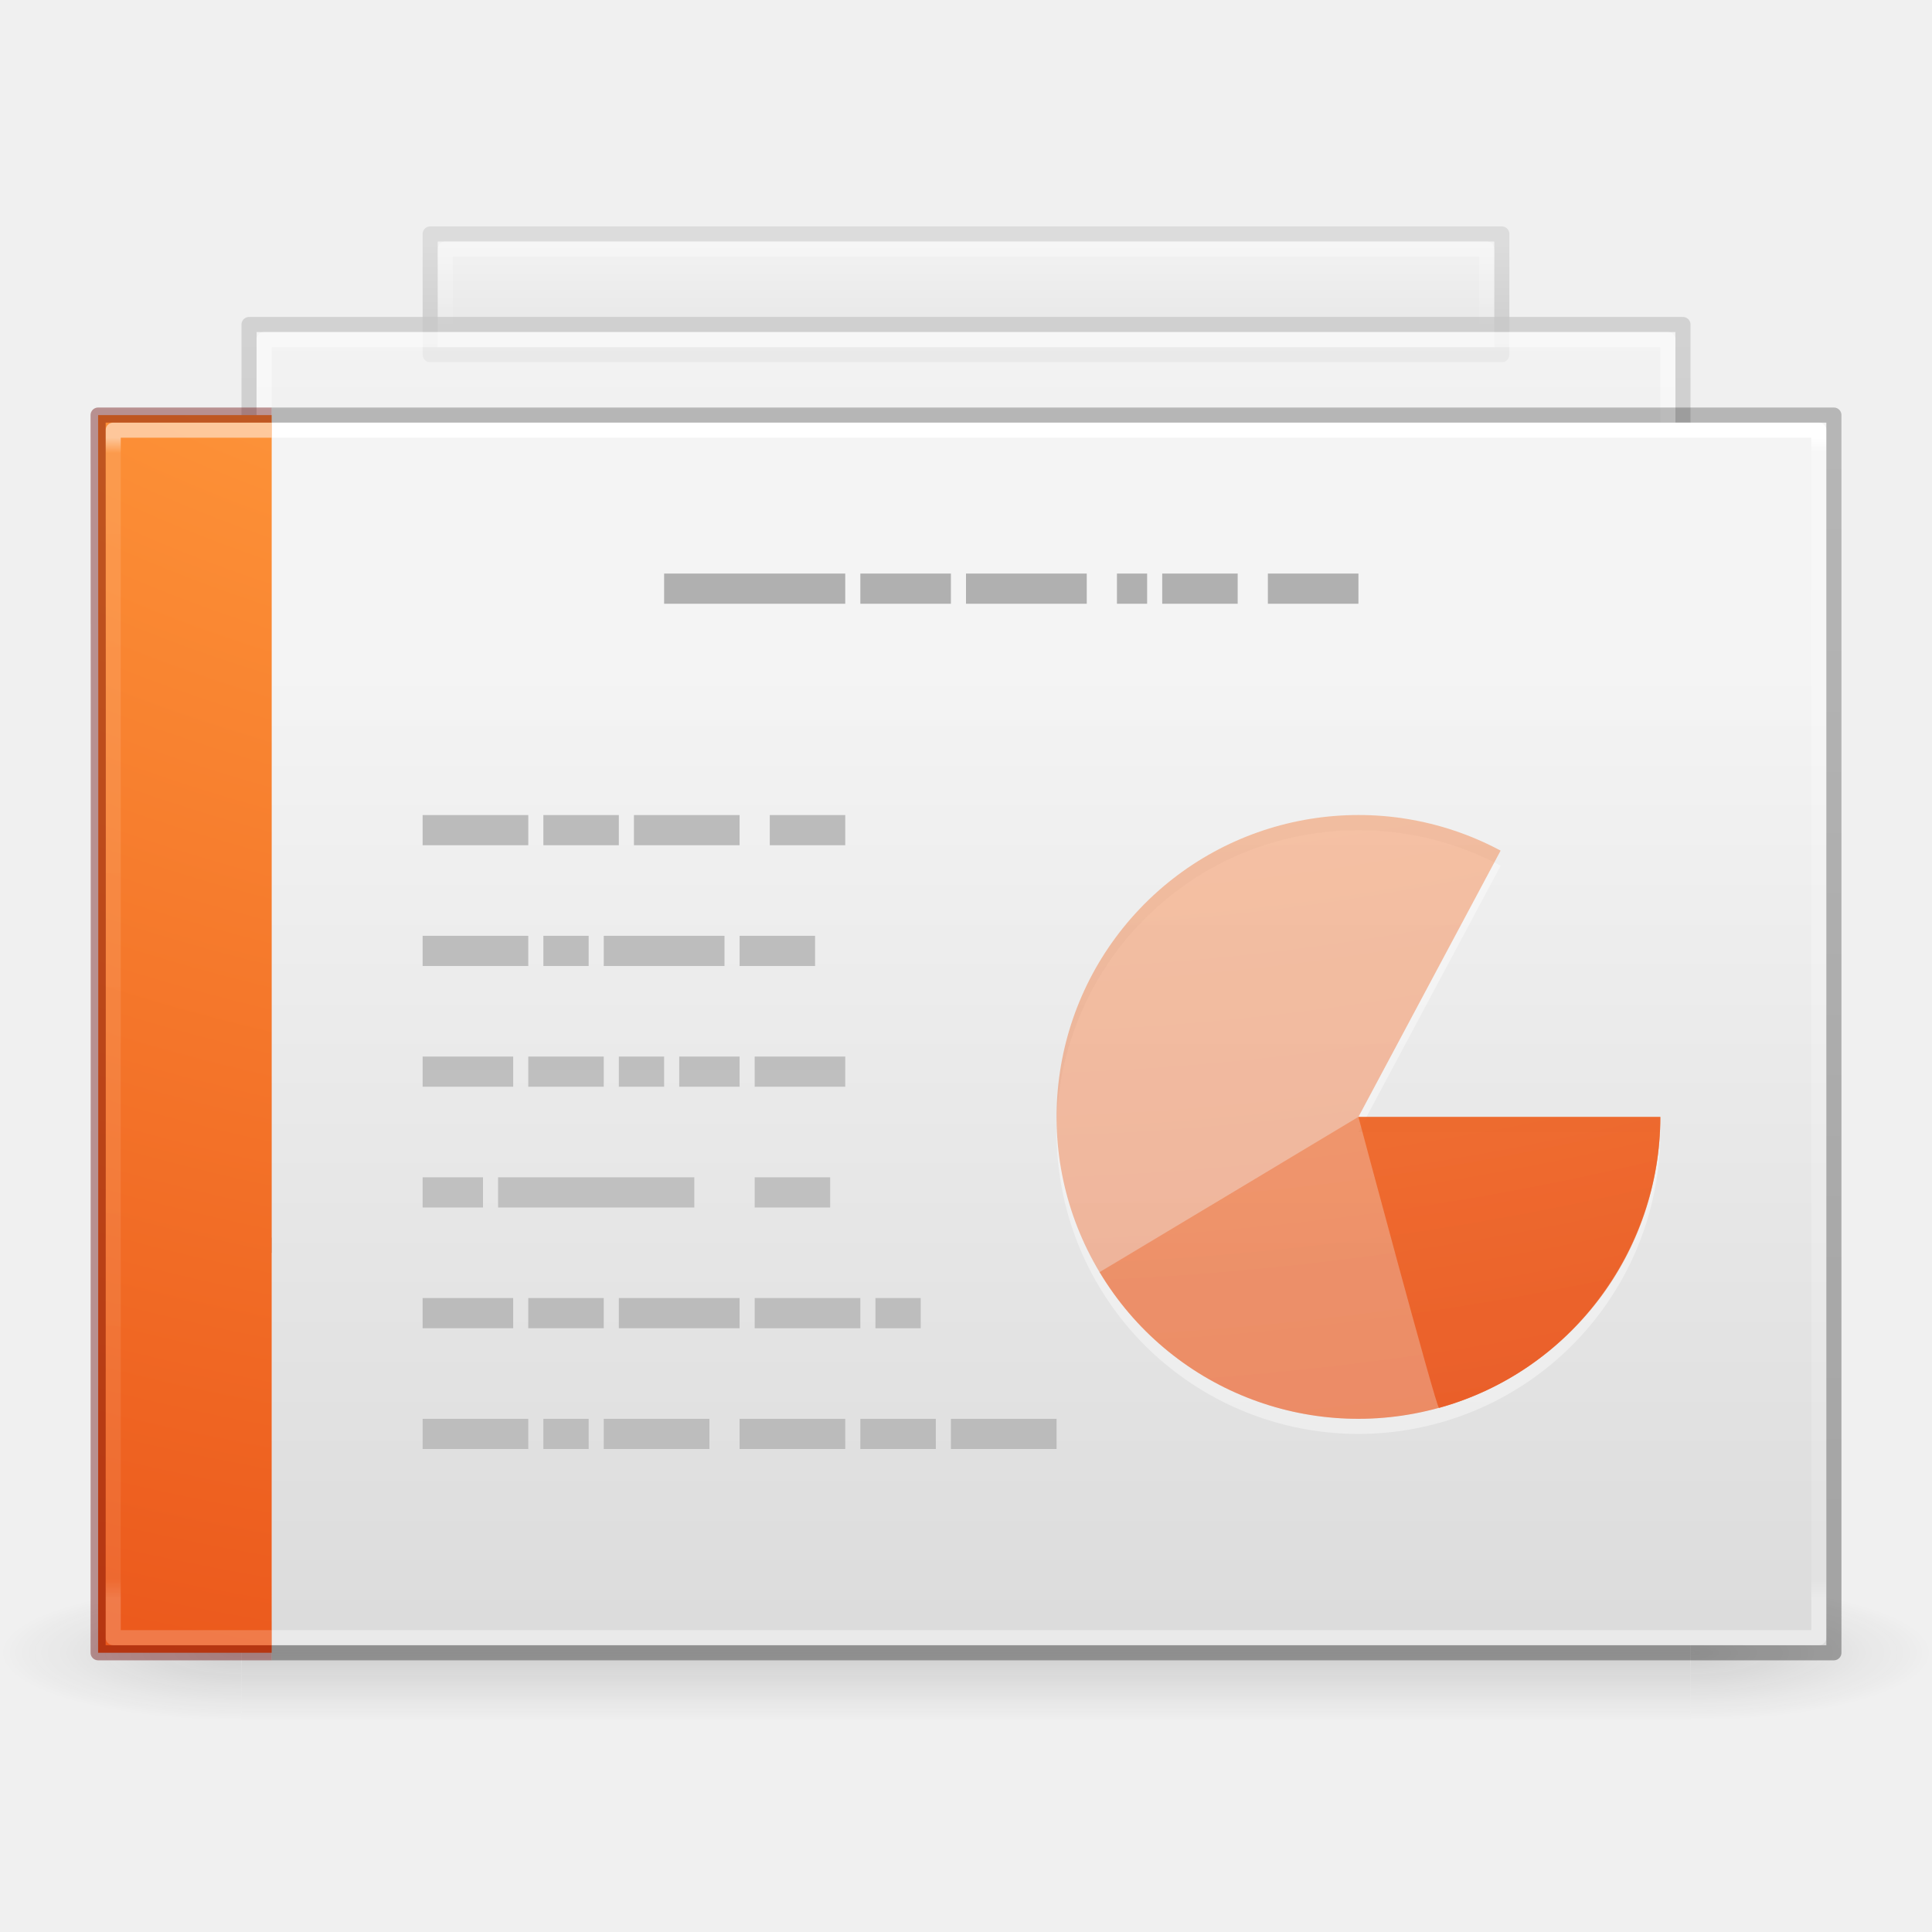
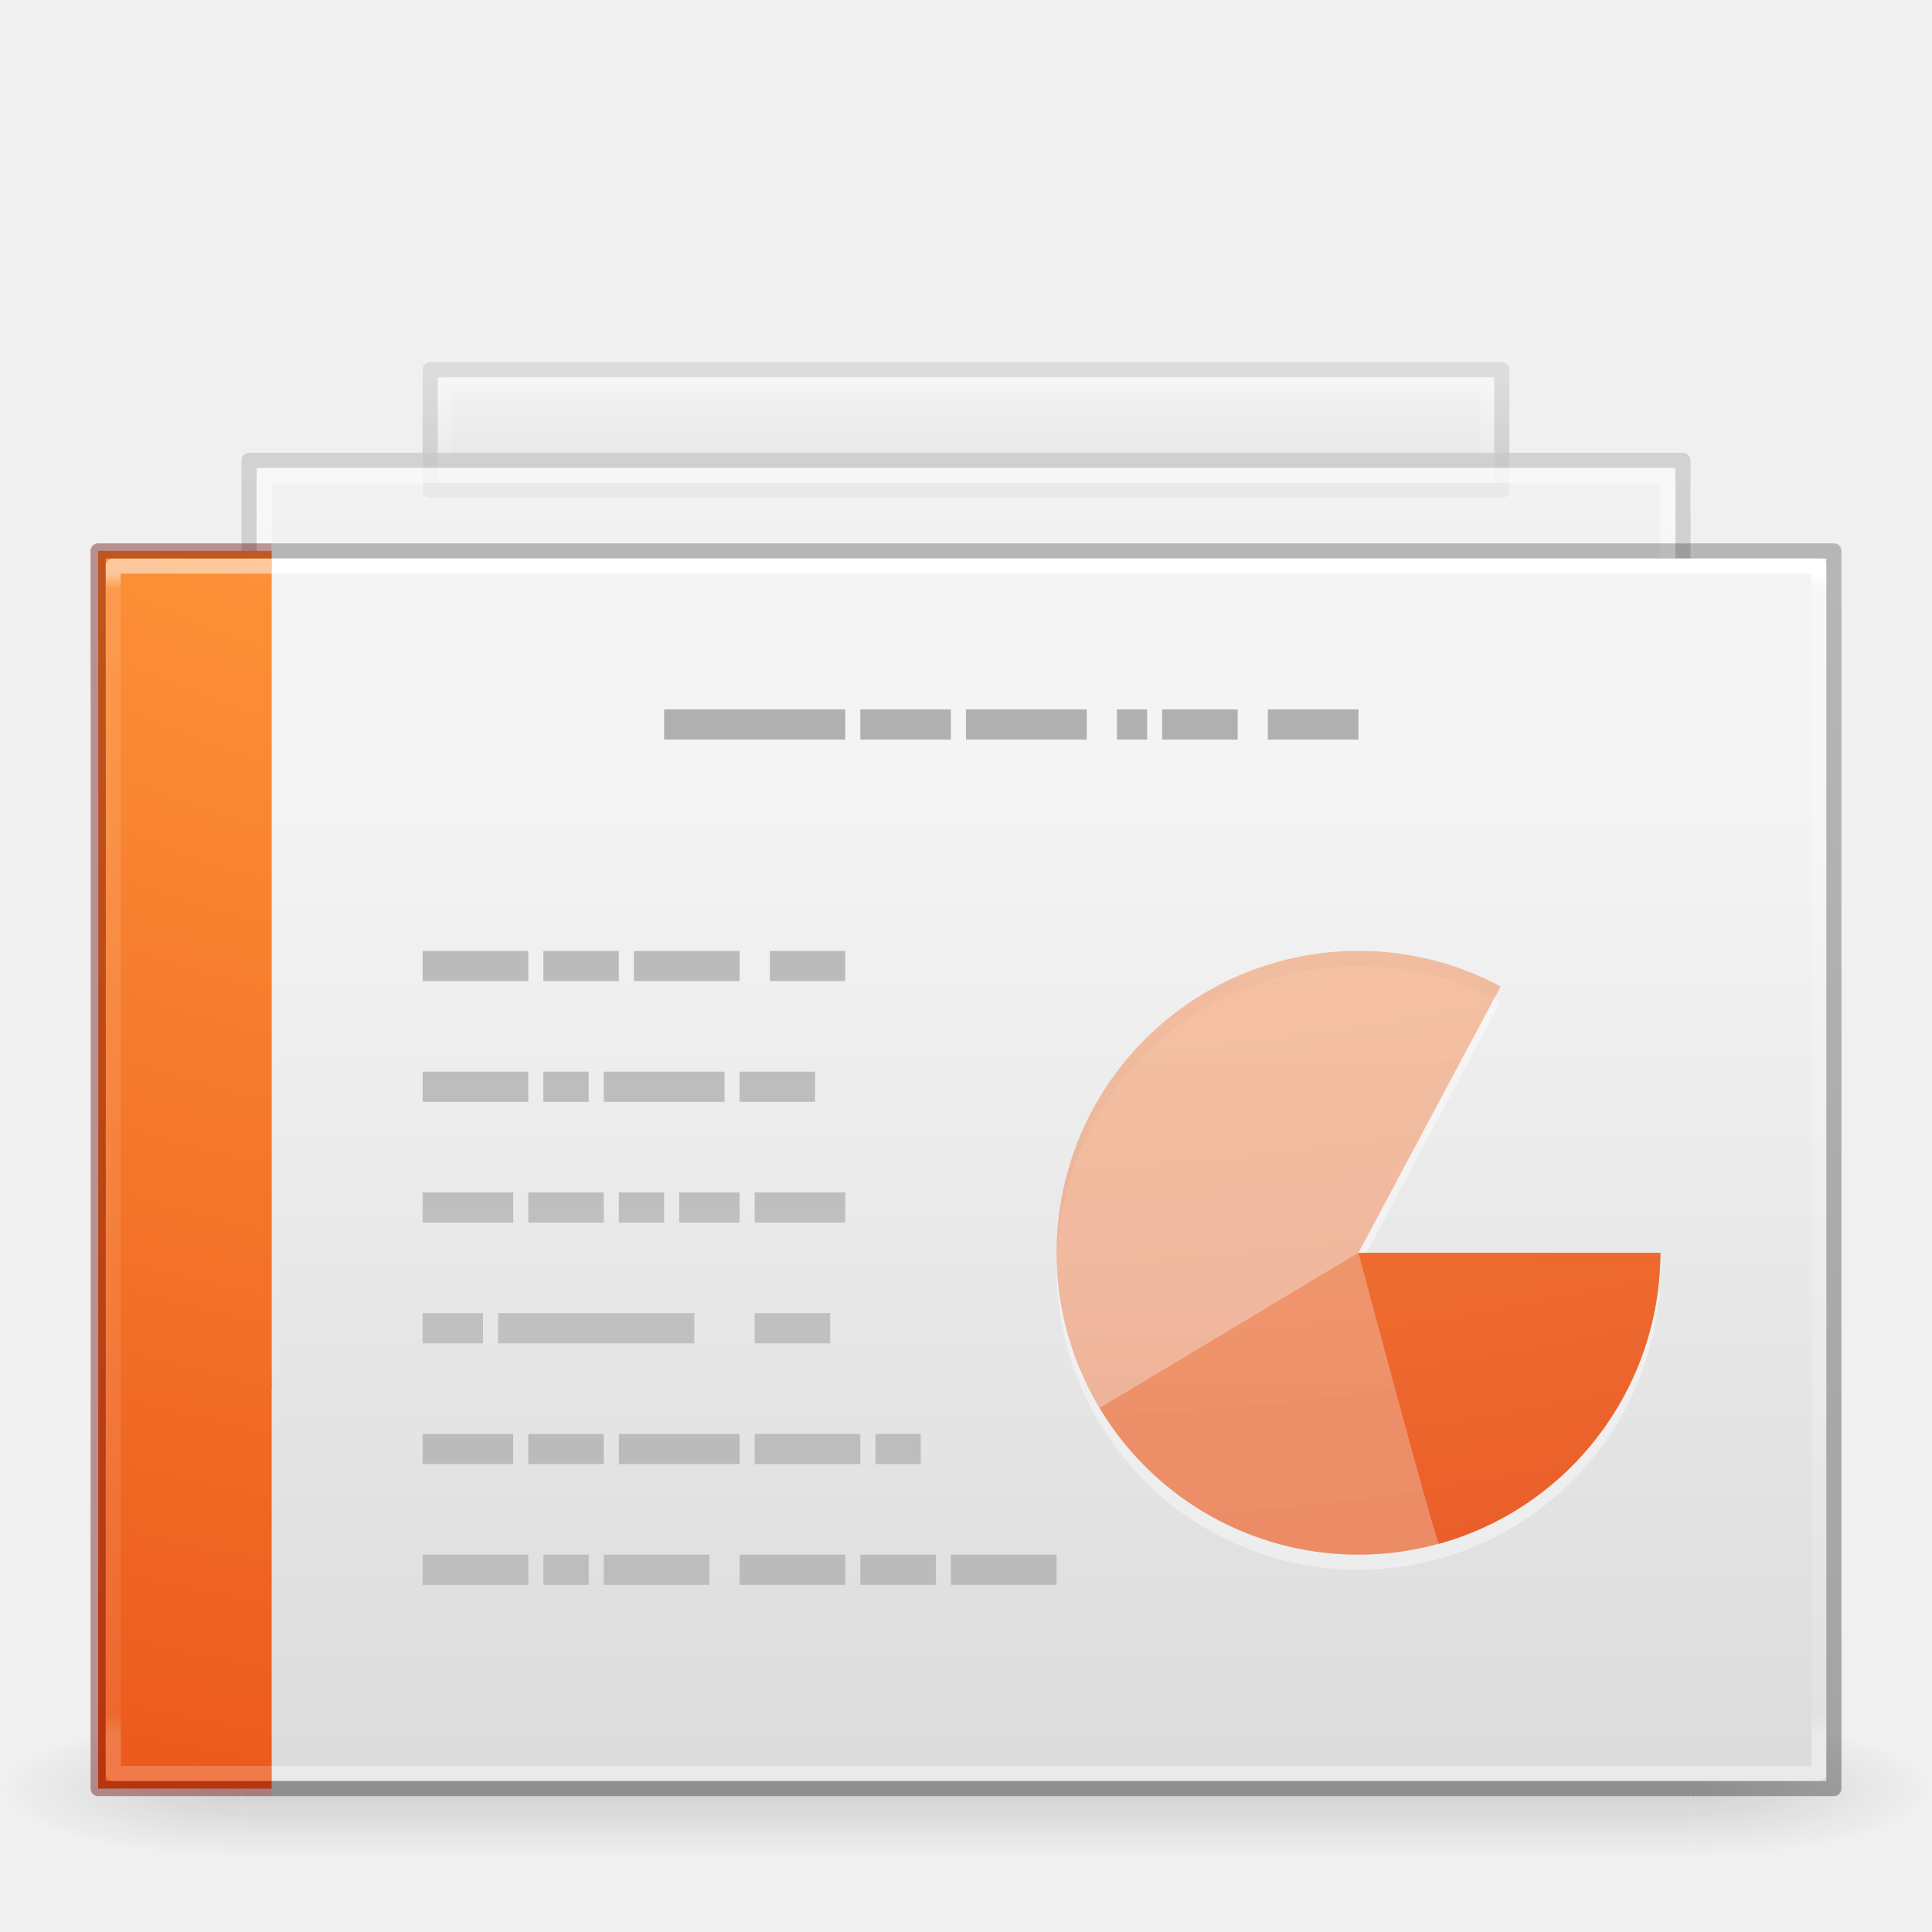
- <svg xmlns="http://www.w3.org/2000/svg" xmlns:xlink="http://www.w3.org/1999/xlink" id="svg4954" height="128" width="128" version="1.1">
+ <svg xmlns="http://www.w3.org/2000/svg" xmlns:xlink="http://www.w3.org/1999/xlink" version="1.1" width="128" height="128" id="svg4954">
  <defs id="defs4956">
    <linearGradient id="linearGradient4356">
-       <stop offset="0" style="stop-color:#ffffff;stop-opacity:1;" id="stop4358" />
-       <stop id="stop4360" style="stop-color:#ffffff;stop-opacity:0.235;" offset="0.013" />
-       <stop offset="0.983" style="stop-color:#ffffff;stop-opacity:0.157;" id="stop4362" />
-       <stop offset="1" style="stop-color:#ffffff;stop-opacity:0.392;" id="stop4364" />
+       <stop id="stop4358" style="stop-color:#ffffff;stop-opacity:1;" offset="0" />
+       <stop offset="0.013" style="stop-color:#ffffff;stop-opacity:0.235;" id="stop4360" />
+       <stop id="stop4362" style="stop-color:#ffffff;stop-opacity:0.157;" offset="0.983" />
+       <stop id="stop4364" style="stop-color:#ffffff;stop-opacity:0.392;" offset="1" />
    </linearGradient>
    <linearGradient id="linearGradient3600-3-2-2">
-       <stop offset="0" style="stop-color:#f4f4f4;stop-opacity:1" id="stop3602-1-25-9" />
-       <stop offset="1" style="stop-color:#dbdbdb;stop-opacity:1" id="stop3604-4-2-0" />
+       <stop id="stop3602-1-25-9" style="stop-color:#f4f4f4;stop-opacity:1" offset="0" />
+       <stop id="stop3604-4-2-0" style="stop-color:#dbdbdb;stop-opacity:1" offset="1" />
    </linearGradient>
    <linearGradient id="linearGradient3600-3-2-2-6-5-8-7">
-       <stop offset="0" style="stop-color:#f4f4f4;stop-opacity:1" id="stop3602-1-25-9-9-6-5-6" />
-       <stop offset="1" style="stop-color:#dbdbdb;stop-opacity:1" id="stop3604-4-2-0-2-4-2-1" />
+       <stop id="stop3602-1-25-9-9-6-5-6" style="stop-color:#f4f4f4;stop-opacity:1" offset="0" />
+       <stop id="stop3604-4-2-0-2-4-2-1" style="stop-color:#dbdbdb;stop-opacity:1" offset="1" />
    </linearGradient>
    <linearGradient id="linearGradient3104-9-7-3-9-2-6-2">
-       <stop offset="0" style="stop-color:#aaaaaa;stop-opacity:1" id="stop3106-1-5-9-3-1-7-1" />
-       <stop offset="1" style="stop-color:#c8c8c8;stop-opacity:1" id="stop3108-1-5-5-7-2-4-5" />
+       <stop id="stop3106-1-5-9-3-1-7-1" style="stop-color:#aaaaaa;stop-opacity:1" offset="0" />
+       <stop id="stop3108-1-5-5-7-2-4-5" style="stop-color:#c8c8c8;stop-opacity:1" offset="1" />
    </linearGradient>
    <linearGradient id="linearGradient3211-8-8-0-0-9">
-       <stop offset="0" style="stop-color:#ffffff;stop-opacity:1" id="stop3213-0-0-8-1-1" />
-       <stop offset="1" style="stop-color:#ffffff;stop-opacity:0" id="stop3215-1-8-0-6-4" />
+       <stop id="stop3213-0-0-8-1-1" style="stop-color:#ffffff;stop-opacity:1" offset="0" />
+       <stop id="stop3215-1-8-0-6-4" style="stop-color:#ffffff;stop-opacity:0" offset="1" />
    </linearGradient>
    <linearGradient id="linearGradient3600-3-2-2-6-8">
-       <stop offset="0" style="stop-color:#f4f4f4;stop-opacity:1" id="stop3602-1-25-9-9-7" />
-       <stop offset="1" style="stop-color:#dbdbdb;stop-opacity:1" id="stop3604-4-2-0-2-0" />
+       <stop id="stop3602-1-25-9-9-7" style="stop-color:#f4f4f4;stop-opacity:1" offset="0" />
+       <stop id="stop3604-4-2-0-2-0" style="stop-color:#dbdbdb;stop-opacity:1" offset="1" />
    </linearGradient>
    <linearGradient id="linearGradient3104-9-7-3-9-6">
-       <stop offset="0" style="stop-color:#aaaaaa;stop-opacity:1" id="stop3106-1-5-9-3-2" />
-       <stop offset="1" style="stop-color:#c8c8c8;stop-opacity:1" id="stop3108-1-5-5-7-4" />
+       <stop id="stop3106-1-5-9-3-2" style="stop-color:#aaaaaa;stop-opacity:1" offset="0" />
+       <stop id="stop3108-1-5-5-7-4" style="stop-color:#c8c8c8;stop-opacity:1" offset="1" />
    </linearGradient>
    <linearGradient id="linearGradient3211-8-8-9">
-       <stop offset="0" style="stop-color:#ffffff;stop-opacity:1" id="stop3213-0-0-3" />
-       <stop offset="1" style="stop-color:#ffffff;stop-opacity:0" id="stop3215-1-8-9" />
+       <stop id="stop3213-0-0-3" style="stop-color:#ffffff;stop-opacity:1" offset="0" />
+       <stop id="stop3215-1-8-9" style="stop-color:#ffffff;stop-opacity:0" offset="1" />
    </linearGradient>
    <linearGradient id="linearGradient3104-5">
-       <stop offset="0" style="stop-color:#aaaaaa;stop-opacity:1" id="stop3106-9" />
-       <stop offset="1" style="stop-color:#c8c8c8;stop-opacity:1" id="stop3108-9" />
+       <stop id="stop3106-9" style="stop-color:#aaaaaa;stop-opacity:1" offset="0" />
+       <stop id="stop3108-9" style="stop-color:#c8c8c8;stop-opacity:1" offset="1" />
    </linearGradient>
-     <linearGradient gradientTransform="matrix(2.678835,0,0,-3.965261,-8.708665,219.7259)" gradientUnits="userSpaceOnUse" xlink:href="#linearGradient3104-5" id="linearGradient3091" y2="25.647" x2="22.004" y1="63.218" x1="22.004" />
-     <linearGradient xlink:href="#linearGradient4356" id="linearGradient3076" gradientUnits="userSpaceOnUse" gradientTransform="matrix(1.783784,0,0,2.108108,-0.8107996,17.90543)" x1="24" y1="5.263" x2="24" y2="41.755" />
-     <linearGradient y2="37.546" x2="25.132" y1="15.285" x1="25.132" gradientTransform="matrix(2.913694,0,0,2.95733,-2.384814,-1.051727)" gradientUnits="userSpaceOnUse" id="linearGradient3917" xlink:href="#linearGradient3600-3-2-2" />
-     <linearGradient y2="35.721" x2="24" y1="14.203" x1="24" gradientTransform="matrix(4.234165,0,0,2.335065,-20.70947,0.5639279)" gradientUnits="userSpaceOnUse" id="linearGradient3928" xlink:href="#linearGradient3211-8-8-9" />
-     <linearGradient y2="37.267" x2="25.132" y1="10.061" x1="25.132" gradientTransform="matrix(4.065663,0,0,2.242119,-19.37221,-0.5572971)" gradientUnits="userSpaceOnUse" id="linearGradient3931" xlink:href="#linearGradient3600-3-2-2-6-8" />
-     <linearGradient y2="11.941" x2="-51.833" y1="41.012" x1="-51.833" gradientTransform="matrix(3.28301,0,0,2.098289,222.1698,-3.056092)" gradientUnits="userSpaceOnUse" id="linearGradient3933" xlink:href="#linearGradient3104-9-7-3-9-6" />
-     <linearGradient y2="36.482" x2="24" y1="4.99" x1="24" gradientTransform="matrix(5.985999,0,0,0.2222805,-55.82022,14.89076)" gradientUnits="userSpaceOnUse" id="linearGradient3936" xlink:href="#linearGradient3211-8-8-0-0-9" />
-     <linearGradient y2="35.416" x2="25.132" y1="12.629" x1="25.132" gradientTransform="matrix(5.369538,0,0,0.3071932,-46.33546,12.12037)" gradientUnits="userSpaceOnUse" id="linearGradient3939" xlink:href="#linearGradient3600-3-2-2-6-5-8-7" />
-     <linearGradient y2="14.686" x2="-51.816" y1="38.708" x1="-51.816" gradientTransform="matrix(4.335885,0,0,0.2874871,272.6701,11.77801)" gradientUnits="userSpaceOnUse" id="linearGradient3941" xlink:href="#linearGradient3104-9-7-3-9-2-6-2" />
-     <linearGradient y2="25.647" x2="22.004" y1="63.218" x1="22.004" gradientTransform="matrix(2.678835,0,0,-3.965261,-8.708665,251.7259)" gradientUnits="userSpaceOnUse" id="linearGradient3968" xlink:href="#linearGradient3104-5" />
+     <linearGradient x1="22.004" y1="63.218" x2="22.004" y2="25.647" id="linearGradient3091" xlink:href="#linearGradient3104-5" gradientUnits="userSpaceOnUse" gradientTransform="matrix(2.678835,0,0,-3.965261,-8.708665,228.7259)" />
+     <linearGradient y2="41.755" x2="24" y1="5.263" x1="24" gradientTransform="matrix(1.783784,0,0,2.108108,-0.8107996,26.90543)" gradientUnits="userSpaceOnUse" id="linearGradient3076" xlink:href="#linearGradient4356" />
+     <linearGradient xlink:href="#linearGradient3600-3-2-2" id="linearGradient3917" gradientUnits="userSpaceOnUse" gradientTransform="matrix(2.913694,0,0,2.95733,-2.384814,7.948273)" x1="25.132" y1="15.285" x2="25.132" y2="37.546" />
+     <linearGradient xlink:href="#linearGradient3211-8-8-9" id="linearGradient3928" gradientUnits="userSpaceOnUse" gradientTransform="matrix(4.234165,0,0,2.335065,-20.70947,9.563928)" x1="24" y1="14.203" x2="24" y2="35.721" />
+     <linearGradient xlink:href="#linearGradient3600-3-2-2-6-8" id="linearGradient3931" gradientUnits="userSpaceOnUse" gradientTransform="matrix(4.065663,0,0,2.242119,-19.37221,8.442703)" x1="25.132" y1="10.061" x2="25.132" y2="37.267" />
+     <linearGradient xlink:href="#linearGradient3104-9-7-3-9-6" id="linearGradient3933" gradientUnits="userSpaceOnUse" gradientTransform="matrix(3.28301,0,0,2.098289,222.1698,5.943908)" x1="-51.833" y1="41.012" x2="-51.833" y2="11.941" />
+     <linearGradient xlink:href="#linearGradient3211-8-8-0-0-9" id="linearGradient3936" gradientUnits="userSpaceOnUse" gradientTransform="matrix(5.985999,0,0,0.2222805,-55.82022,23.89076)" x1="24" y1="4.99" x2="24" y2="36.482" />
+     <linearGradient xlink:href="#linearGradient3600-3-2-2-6-5-8-7" id="linearGradient3939" gradientUnits="userSpaceOnUse" gradientTransform="matrix(5.369538,0,0,0.3071932,-46.33546,21.12037)" x1="25.132" y1="12.629" x2="25.132" y2="35.416" />
+     <linearGradient xlink:href="#linearGradient3104-9-7-3-9-2-6-2" id="linearGradient3941" gradientUnits="userSpaceOnUse" gradientTransform="matrix(4.335885,0,0,0.2874871,272.6701,20.77801)" x1="-51.816" y1="38.708" x2="-51.816" y2="14.686" />
+     <linearGradient xlink:href="#linearGradient3104-5" id="linearGradient3968" gradientUnits="userSpaceOnUse" gradientTransform="matrix(2.678835,0,0,-3.965261,-8.708665,260.7258)" x1="22.004" y1="63.218" x2="22.004" y2="25.647" />
    <linearGradient id="linearGradient3702-501-757-795">
-       <stop id="stop3100" style="stop-color:#181818;stop-opacity:0" offset="0" />
-       <stop id="stop3102" style="stop-color:#181818;stop-opacity:1" offset="0.5" />
-       <stop id="stop3104" style="stop-color:#181818;stop-opacity:0" offset="1" />
+       <stop offset="0" style="stop-color:#181818;stop-opacity:0" id="stop3100" />
+       <stop offset="0.5" style="stop-color:#181818;stop-opacity:1" id="stop3102" />
+       <stop offset="1" style="stop-color:#181818;stop-opacity:0" id="stop3104" />
    </linearGradient>
    <linearGradient id="linearGradient3688-464-309-604">
-       <stop id="stop3094" style="stop-color:#181818;stop-opacity:1" offset="0" />
-       <stop id="stop3096" style="stop-color:#181818;stop-opacity:0" offset="1" />
+       <stop offset="0" style="stop-color:#181818;stop-opacity:1" id="stop3094" />
+       <stop offset="1" style="stop-color:#181818;stop-opacity:0" id="stop3096" />
    </linearGradient>
    <linearGradient id="linearGradient3688-166-749-654">
-       <stop id="stop3088" style="stop-color:#181818;stop-opacity:1" offset="0" />
-       <stop id="stop3090" style="stop-color:#181818;stop-opacity:0" offset="1" />
+       <stop offset="0" style="stop-color:#181818;stop-opacity:1" id="stop3088" />
+       <stop offset="1" style="stop-color:#181818;stop-opacity:0" id="stop3090" />
    </linearGradient>
-     <radialGradient r="2.5" fy="43.5" fx="4.993" cy="43.5" cx="4.993" gradientTransform="matrix(1.903595,0,0,1.259999,28.73872,-10.95998)" gradientUnits="userSpaceOnUse" id="radialGradient4172" xlink:href="#linearGradient3688-166-749-654" />
-     <radialGradient r="2.5" fy="43.5" fx="4.993" cy="43.5" cx="4.993" gradientTransform="matrix(1.903595,0,0,1.259999,-19.26128,-98.65997)" gradientUnits="userSpaceOnUse" id="radialGradient4174" xlink:href="#linearGradient3688-464-309-604" />
-     <linearGradient gradientTransform="matrix(1.017857,0,0,0.8999996,-0.4285716,4.70002)" y2="39.999" x2="25.058" y1="47.028" x1="25.058" gradientUnits="userSpaceOnUse" id="linearGradient4176" xlink:href="#linearGradient3702-501-757-795" />
-     <linearGradient y2="25.647" x2="22.004" y1="63.218" x1="22.004" gradientTransform="matrix(2.678835,0,0,-3.965261,13.60384,219.7259)" gradientUnits="userSpaceOnUse" id="linearGradient4180" xlink:href="#linearGradient3104-5" />
-     <linearGradient y2="25.647" x2="22.004" y1="63.218" x1="22.004" gradientTransform="matrix(2.678835,0,0,3.965261,15.22884,-69.72586)" gradientUnits="userSpaceOnUse" id="linearGradient4185" xlink:href="#linearGradient3104-5" />
+     <radialGradient xlink:href="#linearGradient3688-166-749-654" id="radialGradient4172" gradientUnits="userSpaceOnUse" gradientTransform="matrix(1.903595,0,0,1.259999,28.73872,-10.95998)" cx="4.993" cy="43.5" fx="4.993" fy="43.5" r="2.5" />
+     <radialGradient xlink:href="#linearGradient3688-464-309-604" id="radialGradient4174" gradientUnits="userSpaceOnUse" gradientTransform="matrix(1.903595,0,0,1.259999,-19.26128,-98.65997)" cx="4.993" cy="43.5" fx="4.993" fy="43.5" r="2.5" />
+     <linearGradient xlink:href="#linearGradient3702-501-757-795" id="linearGradient4176" gradientUnits="userSpaceOnUse" x1="25.058" y1="47.028" x2="25.058" y2="39.999" gradientTransform="matrix(1.017857,0,0,0.8999996,-0.4285716,4.70002)" />
+     <linearGradient xlink:href="#linearGradient3104-5" id="linearGradient4180" gradientUnits="userSpaceOnUse" gradientTransform="matrix(2.678835,0,0,-3.965261,13.60384,228.7259)" x1="22.004" y1="63.218" x2="22.004" y2="25.647" />
+     <linearGradient xlink:href="#linearGradient3104-5" id="linearGradient4185" gradientUnits="userSpaceOnUse" gradientTransform="matrix(2.678835,0,0,3.965261,15.22884,-60.72586)" x1="22.004" y1="63.218" x2="22.004" y2="25.647" />
    <linearGradient id="linearGradient2867-449-88-871-390-598-476-591-434-148-57-177-8-3-3-6-4-8-8-8">
-       <stop id="stop3750-1-0-7-6-6-1-3-9" style="stop-color:#ffcd7d;stop-opacity:1" offset="0" />
-       <stop id="stop3752-3-7-4-0-32-8-923-0" style="stop-color:#fc8f36;stop-opacity:1" offset="0.262" />
-       <stop id="stop3754-1-8-5-2-7-6-7-1" style="stop-color:#e23a0e;stop-opacity:1" offset="0.705" />
-       <stop id="stop3756-1-6-2-6-6-1-96-6" style="stop-color:#ac441f;stop-opacity:1" offset="1" />
+       <stop offset="0" style="stop-color:#ffcd7d;stop-opacity:1" id="stop3750-1-0-7-6-6-1-3-9" />
+       <stop offset="0.262" style="stop-color:#fc8f36;stop-opacity:1" id="stop3752-3-7-4-0-32-8-923-0" />
+       <stop offset="0.705" style="stop-color:#e23a0e;stop-opacity:1" id="stop3754-1-8-5-2-7-6-7-1" />
+       <stop offset="1" style="stop-color:#ac441f;stop-opacity:1" id="stop3756-1-6-2-6-6-1-96-6" />
    </linearGradient>
-     <radialGradient xlink:href="#linearGradient2867-449-88-871-390-598-476-591-434-148-57-177-8-3-3-6-4-8-8-8-2-8" id="radialGradient4173-5" gradientUnits="userSpaceOnUse" gradientTransform="matrix(0,20.45626,-25.11376,0,302.0294,-159.8467)" cx="6.73" cy="9.957" fx="6.2" fy="9.957" r="12.672" />
+     <radialGradient r="12.672" fy="9.957" fx="6.2" cy="9.957" cx="6.73" gradientTransform="matrix(0,20.45626,-25.11376,0,302.0294,-150.8467)" gradientUnits="userSpaceOnUse" id="radialGradient4173-5" xlink:href="#linearGradient2867-449-88-871-390-598-476-591-434-148-57-177-8-3-3-6-4-8-8-8-2-8" />
    <linearGradient id="linearGradient2867-449-88-871-390-598-476-591-434-148-57-177-8-3-3-6-4-8-8-8-2-8">
-       <stop id="stop3750-1-0-7-6-6-1-3-9-9-0" style="stop-color:#ffcd7d;stop-opacity:1" offset="0" />
-       <stop id="stop3752-3-7-4-0-32-8-923-0-7-8" style="stop-color:#fc8f36;stop-opacity:1" offset="0.262" />
-       <stop id="stop3754-1-8-5-2-7-6-7-1-8-0" style="stop-color:#e23a0e;stop-opacity:1" offset="0.705" />
-       <stop id="stop3756-1-6-2-6-6-1-96-6-1-1" style="stop-color:#ac441f;stop-opacity:1" offset="1" />
+       <stop offset="0" style="stop-color:#ffcd7d;stop-opacity:1" id="stop3750-1-0-7-6-6-1-3-9-9-0" />
+       <stop offset="0.262" style="stop-color:#fc8f36;stop-opacity:1" id="stop3752-3-7-4-0-32-8-923-0-7-8" />
+       <stop offset="0.705" style="stop-color:#e23a0e;stop-opacity:1" id="stop3754-1-8-5-2-7-6-7-1-8-0" />
+       <stop offset="1" style="stop-color:#ac441f;stop-opacity:1" id="stop3756-1-6-2-6-6-1-96-6-1-1" />
    </linearGradient>
-     <linearGradient xlink:href="#linearGradient4356-5" id="linearGradient3076-9" gradientUnits="userSpaceOnUse" gradientTransform="matrix(1.783784,0,0,2.108108,-0.8107996,17.90543)" x1="24" y1="5.263" x2="24" y2="41.755" />
+     <linearGradient y2="41.755" x2="24" y1="5.263" x1="24" gradientTransform="matrix(1.783784,0,0,2.108108,-0.8107996,26.90543)" gradientUnits="userSpaceOnUse" id="linearGradient3076-9" xlink:href="#linearGradient4356-5" />
    <linearGradient id="linearGradient4356-5">
-       <stop offset="0" style="stop-color:#ffffff;stop-opacity:1;" id="stop4358-6" />
-       <stop id="stop4360-9" style="stop-color:#ffffff;stop-opacity:0.235;" offset="0.013" />
-       <stop offset="0.983" style="stop-color:#ffffff;stop-opacity:0.157;" id="stop4362-4" />
-       <stop offset="1" style="stop-color:#ffffff;stop-opacity:0.392;" id="stop4364-6" />
+       <stop id="stop4358-6" style="stop-color:#ffffff;stop-opacity:1;" offset="0" />
+       <stop offset="0.013" style="stop-color:#ffffff;stop-opacity:0.235;" id="stop4360-9" />
+       <stop id="stop4362-4" style="stop-color:#ffffff;stop-opacity:0.157;" offset="0.983" />
+       <stop id="stop4364-6" style="stop-color:#ffffff;stop-opacity:0.392;" offset="1" />
    </linearGradient>
    <linearGradient id="linearGradient3104-6-6-1">
-       <stop id="stop3106-3-2" style="stop-color:#000000;stop-opacity:0.318" offset="0" />
-       <stop id="stop3108-9-8-3" style="stop-color:#000000;stop-opacity:0.24" offset="1" />
+       <stop offset="0" style="stop-color:#000000;stop-opacity:0.318" id="stop3106-3-2" />
+       <stop offset="1" style="stop-color:#000000;stop-opacity:0.24" id="stop3108-9-8-3" />
    </linearGradient>
-     <linearGradient xlink:href="#linearGradient3104-6-6-1" id="linearGradient4420" gradientUnits="userSpaceOnUse" gradientTransform="matrix(2.63013,0,0,1.667428,179.3361,21.01947)" x1="-51.786" y1="50.786" x2="-51.786" y2="2.906" />
-     <radialGradient gradientTransform="matrix(0,20.07019,-24.63978,0,309.3122,-176.6251)" gradientUnits="userSpaceOnUse" xlink:href="#linearGradient2867-449-88-871-390-598-476-591-434-148-57-177-8-3-3-6-4-8-8-8" id="radialGradient3029" fy="9.957" fx="6.033" r="12.672" cy="9.957" cx="6.563" />
-     <radialGradient r="12.672" fy="9.957" fx="6.033" cy="9.957" cx="6.563" gradientTransform="matrix(0,20.07019,-24.63978,0,309.3122,-176.6321)" gradientUnits="userSpaceOnUse" id="radialGradient4341" xlink:href="#linearGradient2867-449-88-871-390-598-476-591-434-148-57-177-8-3-3-6-4-8-8-8" />
-     <radialGradient r="12.672" fy="9.957" fx="6.033" cy="9.957" cx="6.563" gradientTransform="matrix(0,20.07019,-24.63978,0,309.3122,-176.6342)" gradientUnits="userSpaceOnUse" id="radialGradient4343" xlink:href="#linearGradient2867-449-88-871-390-598-476-591-434-148-57-177-8-3-3-6-4-8-8-8" />
+     <linearGradient y2="2.906" x2="-51.786" y1="50.786" x1="-51.786" gradientTransform="matrix(2.63013,0,0,1.667428,179.3361,30.01947)" gradientUnits="userSpaceOnUse" id="linearGradient4420" xlink:href="#linearGradient3104-6-6-1" />
+     <radialGradient cx="6.563" cy="9.957" r="12.672" fx="6.033" fy="9.957" id="radialGradient3029" xlink:href="#linearGradient2867-449-88-871-390-598-476-591-434-148-57-177-8-3-3-6-4-8-8-8" gradientUnits="userSpaceOnUse" gradientTransform="matrix(0,20.07019,-24.63978,0,309.3122,-176.6251)" />
+     <radialGradient xlink:href="#linearGradient2867-449-88-871-390-598-476-591-434-148-57-177-8-3-3-6-4-8-8-8" id="radialGradient4341" gradientUnits="userSpaceOnUse" gradientTransform="matrix(0,20.07019,-24.63978,0,309.3122,-176.6321)" cx="6.563" cy="9.957" fx="6.033" fy="9.957" r="12.672" />
+     <radialGradient xlink:href="#linearGradient2867-449-88-871-390-598-476-591-434-148-57-177-8-3-3-6-4-8-8-8" id="radialGradient4343" gradientUnits="userSpaceOnUse" gradientTransform="matrix(0,20.07019,-24.63978,0,309.3122,-176.6342)" cx="6.563" cy="9.957" fx="6.033" fy="9.957" r="12.672" />
  </defs>
-   <g style="opacity:0.15" id="g3712" transform="matrix(3.368421,0,0,1.428571,-16.84211,46.85715)">
-     <rect style="fill:url(#radialGradient4172);fill-opacity:1;stroke:none" id="rect2801" y="40.7" x="38.25" height="6.3" width="4.75" />
-     <rect style="fill:url(#radialGradient4174);fill-opacity:1;stroke:none" id="rect3696" transform="scale(-1,-1)" y="-47" x="-9.75" height="6.3" width="4.75" />
-     <rect style="fill:url(#linearGradient4176);fill-opacity:1;stroke:none" id="rect3700" y="40.7" x="9.75" height="6.3" width="28.5" />
+   <g transform="matrix(3.368421,0,0,1.428571,-16.84211,55.85715)" id="g3712" style="opacity:0.15">
+     <rect width="4.75" height="6.3" x="38.25" y="40.7" id="rect2801" style="fill:url(#radialGradient4172);fill-opacity:1;stroke:none" />
+     <rect width="4.75" height="6.3" x="-9.75" y="-47" transform="scale(-1,-1)" id="rect3696" style="fill:url(#radialGradient4174);fill-opacity:1;stroke:none" />
+     <rect width="28.5" height="6.3" x="9.75" y="40.7" id="rect3700" style="fill:url(#linearGradient4176);fill-opacity:1;stroke:none" />
  </g>
-   <path d="m 28.5,15.5 71,0 0,8 -71,0 z" id="rect4964-4-4" style="color:#000000;display:inline;overflow:visible;visibility:visible;opacity:0.5;fill:url(#linearGradient3939);fill-opacity:1;fill-rule:nonzero;stroke:url(#linearGradient3941);stroke-width:1;stroke-linecap:butt;stroke-linejoin:round;stroke-miterlimit:4;stroke-dashoffset:0;stroke-opacity:1;marker:none;enable-background:accumulate" />
-   <path d="m 29.5,16.5 69,0 0,6 -69,0 z" id="rect4964-1-6-5" style="color:#000000;display:inline;overflow:visible;visibility:visible;opacity:0.3;fill:none;stroke:url(#linearGradient3936);stroke-width:1;stroke-linecap:butt;stroke-linejoin:round;stroke-miterlimit:4;stroke-dashoffset:0;stroke-opacity:1;marker:none;enable-background:accumulate" />
-   <path d="M 16.5,21.5 111.5,21.5 l 0,61 -95,0 z" id="rect4964-4" style="color:#000000;display:inline;overflow:visible;visibility:visible;opacity:0.75;fill:url(#linearGradient3931);fill-opacity:1;fill-rule:nonzero;stroke:url(#linearGradient3933);stroke-width:1;stroke-linecap:butt;stroke-linejoin:round;stroke-miterlimit:4;stroke-dashoffset:0;stroke-opacity:1;marker:none;enable-background:accumulate" />
-   <path d="m 17.5,22.5 93,0 0,58 -93,0 z" id="rect4964-1-6" style="color:#000000;display:inline;overflow:visible;visibility:visible;opacity:0.45;fill:none;stroke:url(#linearGradient3928);stroke-width:1;stroke-linecap:butt;stroke-linejoin:round;stroke-miterlimit:4;stroke-dashoffset:0;stroke-opacity:1;marker:none;enable-background:accumulate" />
-   <rect style="color:#000000;display:inline;overflow:visible;visibility:visible;fill:url(#linearGradient3917);fill-opacity:1;fill-rule:nonzero;stroke:none;stroke-width:1;marker:none;enable-background:accumulate" id="rect4964" y="28" x="18" height="81" width="103" />
-   <rect style="color:#000000;display:inline;overflow:visible;visibility:visible;opacity:1;fill:none;stroke:url(#linearGradient3076-9);stroke-width:1;stroke-linecap:square;stroke-linejoin:round;stroke-miterlimit:4;stroke-dasharray:none;stroke-dashoffset:0;stroke-opacity:1;marker:none;enable-background:accumulate" id="rect4964-1" y="28.5" x="7.5" height="80" width="113" />
-   <path d="M 110,75 A 20,20 0 1 1 99.42,57.357 l -9.42,17.643 z" id="path3035-5" style="color:#000000;display:inline;overflow:visible;visibility:visible;opacity:0.4;fill:#ffffff;fill-opacity:1;fill-rule:nonzero;stroke:none;stroke-width:0.55;marker:none;enable-background:accumulate" />
-   <path style="color:#000000;font-style:normal;font-variant:normal;font-weight:normal;font-stretch:normal;font-size:medium;line-height:normal;font-family:Sans;-inkscape-font-specification:Sans;text-indent:0;text-align:start;text-decoration:none;text-decoration-line:none;letter-spacing:normal;word-spacing:normal;text-transform:none;direction:ltr;block-progression:tb;writing-mode:lr-tb;baseline-shift:baseline;text-anchor:start;display:inline;overflow:visible;visibility:visible;fill:url(#linearGradient3091);fill-opacity:1;stroke:none;stroke-width:1px;marker:none;enable-background:accumulate" id="path3475-4" d="m 28,80 0,-2 4,0 0,2 z m 5,0 0,-2 13,0 0,2 z m -5,-8 0,-2 L 34,70 34,72 Z M 35,72 35,70 l 5,0 0,2 z m 6,0 L 41,70 l 3,0 0,2 z m 4,0 L 45,70 l 4,0 0,2 z M 28,64 l 0,-2 L 35,62 35,64 Z M 36,64 l 0,-2 3,0 0,2 z m 4,0 0,-2 8,0 0,2 z m -12,-8 0,-2 L 35,54 35,56 Z M 36,56 l 0,-2 5,0 0,2 z m 6,0 0,-2 7,0 0,2 z" />
-   <path d="m 18,109.5 -11.5,0 c 0,-28 0.026,-57.677 0,-82 l 11.5,-3e-6" id="path4530" style="color:#000000;display:inline;overflow:visible;visibility:visible;fill:url(#radialGradient4173-5);fill-opacity:1;fill-rule:nonzero;stroke:none;stroke-width:1;marker:none;enable-background:accumulate" />
-   <path id="rect6741-1-5" d="m 17.5,108.5 -10,0 0,-80 10,0" style="opacity:0.5;fill:none;stroke:url(#linearGradient3076);stroke-width:1;stroke-linecap:square;stroke-linejoin:round;stroke-miterlimit:4;stroke-dasharray:none;stroke-dashoffset:0;stroke-opacity:1" />
-   <path d="m 74,38 0,2 2,-2e-6 0,-2 z m 3,-2e-6 0,2 5,0 0,-2 z m 7,0 0,2 6,2e-6 0,-2 z m -40,0 0,2 12,0 0,-2 z m 13,0 0,2 6,0 0,-2 z m 7,0 0,2 8,0 0,-2 z" style="color:#000000;font-style:normal;font-variant:normal;font-weight:normal;font-stretch:normal;font-size:medium;line-height:normal;font-family:Sans;-inkscape-font-specification:Sans;text-indent:0;text-align:start;text-decoration:none;text-decoration-line:none;letter-spacing:normal;word-spacing:normal;text-transform:none;direction:ltr;block-progression:tb;writing-mode:lr-tb;baseline-shift:baseline;text-anchor:start;display:inline;overflow:visible;visibility:visible;opacity:0.28;fill:#000000;fill-opacity:1;stroke:none;stroke-width:1px;marker:none;enable-background:accumulate" id="path3925" />
-   <path d="m 28,96 0,-2 7,0 0,2 z m 8,0 0,-2 3,0 0,2 z m 4,0 0,-2 7,0 0,2 z m -12,-8 0,-2 6,0 0,2 z m 7,0 0,-2 5,0 0,2 z m 6,0 0,-2 8,0 0,2 z" id="path3966" style="color:#000000;font-style:normal;font-variant:normal;font-weight:normal;font-stretch:normal;font-size:medium;line-height:normal;font-family:Sans;-inkscape-font-specification:Sans;text-indent:0;text-align:start;text-decoration:none;text-decoration-line:none;letter-spacing:normal;word-spacing:normal;text-transform:none;direction:ltr;block-progression:tb;writing-mode:lr-tb;baseline-shift:baseline;text-anchor:start;display:inline;overflow:visible;visibility:visible;fill:url(#linearGradient3968);fill-opacity:1;stroke:none;stroke-width:1px;marker:none;enable-background:accumulate" />
-   <path d="m 50,80 0,-2 5,0 0,2 z m 0,-8 0,-2 6,0 0,2 z m -1,-8 0,-2 5,0 0,2 z m 2,-8 0,-2 5,0 0,2 z" id="path4178" style="color:#000000;font-style:normal;font-variant:normal;font-weight:normal;font-stretch:normal;font-size:medium;line-height:normal;font-family:Sans;-inkscape-font-specification:Sans;text-indent:0;text-align:start;text-decoration:none;text-decoration-line:none;letter-spacing:normal;word-spacing:normal;text-transform:none;direction:ltr;block-progression:tb;writing-mode:lr-tb;baseline-shift:baseline;text-anchor:start;display:inline;overflow:visible;visibility:visible;fill:url(#linearGradient4180);fill-opacity:1;stroke:none;stroke-width:1px;marker:none;enable-background:accumulate" />
-   <path style="color:#000000;font-style:normal;font-variant:normal;font-weight:normal;font-stretch:normal;font-size:medium;line-height:normal;font-family:Sans;-inkscape-font-specification:Sans;text-indent:0;text-align:start;text-decoration:none;text-decoration-line:none;letter-spacing:normal;word-spacing:normal;text-transform:none;direction:ltr;block-progression:tb;writing-mode:lr-tb;baseline-shift:baseline;text-anchor:start;display:inline;overflow:visible;visibility:visible;fill:url(#linearGradient4185);fill-opacity:1;stroke:none;stroke-width:1px;marker:none;enable-background:accumulate" id="path4183" d="m 50,86 0,2 7,0 0,-2 z m 8,0 0,2 3,0 0,-2 z M 49,94 l 0,2 7,0 0,-2 z m 8,0 0,2 5,0 0,-2 z m 6,0 0,2 7,0 0,-2 z" />
-   <path d="m 18,109.5 -11.5,0 c 0,-28.5 0.026,-57.678 0,-82 l 11.5,-3e-6" id="path4530-3" style="color:#000000;display:inline;overflow:visible;visibility:visible;opacity:0.4;fill:none;stroke:#640000;stroke-width:1;stroke-linecap:butt;stroke-linejoin:round;stroke-miterlimit:4;stroke-dasharray:none;stroke-dashoffset:0;stroke-opacity:1;marker:none;enable-background:accumulate" />
-   <path id="path4160-6-1" d="m 18,109.5 103.5,0 0,-82 -103.5,0" style="display:inline;fill:none;stroke:url(#linearGradient4420);stroke-width:1;stroke-linecap:butt;stroke-linejoin:round;stroke-miterlimit:4;stroke-dasharray:none;stroke-dashoffset:0;stroke-opacity:1" />
-   <g transform="translate(0,-0.00199978)" id="g4387">
-     <path style="color:#000000;clip-rule:nonzero;display:inline;overflow:visible;visibility:visible;opacity:0.4;isolation:auto;mix-blend-mode:normal;color-interpolation:sRGB;color-interpolation-filters:linearRGB;solid-color:#000000;solid-opacity:1;fill:url(#radialGradient4341);fill-opacity:1;fill-rule:nonzero;stroke:none;stroke-width:1;stroke-linecap:butt;stroke-linejoin:miter;stroke-miterlimit:4;stroke-dasharray:none;stroke-dashoffset:0;stroke-opacity:1;marker:none;color-rendering:auto;image-rendering:auto;shape-rendering:auto;text-rendering:auto;enable-background:accumulate" id="path3035" d="M 110,74 A 20,20 0 1 1 99.42,56.357 l -9.42,17.643 z" />
-     <path d="M 110,73.998 C 110,83 104,90.874 95.337,93.272 86.685,95.668 77.5,92.036 72.85,84.282 72.815,84.314 90,73.998 90,73.998 Z" id="path3964" style="color:#000000;clip-rule:nonzero;display:inline;overflow:visible;visibility:visible;opacity:0.4;isolation:auto;mix-blend-mode:normal;color-interpolation:sRGB;color-interpolation-filters:linearRGB;solid-color:#000000;solid-opacity:1;fill:url(#radialGradient4343);fill-opacity:1;fill-rule:nonzero;stroke:none;stroke-width:1;stroke-linecap:butt;stroke-linejoin:miter;stroke-miterlimit:4;stroke-dasharray:none;stroke-dashoffset:0;stroke-opacity:1;marker:none;color-rendering:auto;image-rendering:auto;shape-rendering:auto;text-rendering:auto;enable-background:accumulate" />
-     <path d="m 110,74.007 c 0,8.671 -5.804,16.822 -14.663,19.275 -0.195,-0.034 -5.337,-19.275 -5.337,-19.275 z" id="path3962" style="color:#000000;clip-rule:nonzero;display:inline;overflow:visible;visibility:visible;opacity:0.8;isolation:auto;mix-blend-mode:normal;color-interpolation:sRGB;color-interpolation-filters:linearRGB;solid-color:#000000;solid-opacity:1;fill:url(#radialGradient3029);fill-opacity:1;fill-rule:nonzero;stroke:none;stroke-width:1;stroke-linecap:butt;stroke-linejoin:miter;stroke-miterlimit:4;stroke-dasharray:none;stroke-dashoffset:0;stroke-opacity:1;marker:none;color-rendering:auto;image-rendering:auto;shape-rendering:auto;text-rendering:auto;enable-background:accumulate" />
+   <path style="color:#000000;display:inline;overflow:visible;visibility:visible;opacity:0.5;fill:url(#linearGradient3939);fill-opacity:1;fill-rule:nonzero;stroke:url(#linearGradient3941);stroke-width:1;stroke-linecap:butt;stroke-linejoin:round;stroke-miterlimit:4;stroke-dashoffset:0;stroke-opacity:1;marker:none;enable-background:accumulate" id="rect4964-4-4" d="m 28.5,24.5 71,0 0,8 -71,0 z" />
+   <path style="color:#000000;display:inline;overflow:visible;visibility:visible;opacity:0.3;fill:none;stroke:url(#linearGradient3936);stroke-width:1;stroke-linecap:butt;stroke-linejoin:round;stroke-miterlimit:4;stroke-dashoffset:0;stroke-opacity:1;marker:none;enable-background:accumulate" id="rect4964-1-6-5" d="m 29.5,25.5 69,0 0,6 -69,0 z" />
+   <path style="color:#000000;display:inline;overflow:visible;visibility:visible;opacity:0.75;fill:url(#linearGradient3931);fill-opacity:1;fill-rule:nonzero;stroke:url(#linearGradient3933);stroke-width:1;stroke-linecap:butt;stroke-linejoin:round;stroke-miterlimit:4;stroke-dashoffset:0;stroke-opacity:1;marker:none;enable-background:accumulate" id="rect4964-4" d="M 16.5,30.5 111.5,30.5 l 0,61 -95,0 z" />
+   <path style="color:#000000;display:inline;overflow:visible;visibility:visible;opacity:0.45;fill:none;stroke:url(#linearGradient3928);stroke-width:1;stroke-linecap:butt;stroke-linejoin:round;stroke-miterlimit:4;stroke-dashoffset:0;stroke-opacity:1;marker:none;enable-background:accumulate" id="rect4964-1-6" d="m 17.5,31.5 93,0 0,58 -93,0 z" />
+   <rect width="103" height="81" x="18" y="37" id="rect4964" style="color:#000000;display:inline;overflow:visible;visibility:visible;fill:url(#linearGradient3917);fill-opacity:1;fill-rule:nonzero;stroke:none;stroke-width:1;marker:none;enable-background:accumulate" />
+   <rect width="113" height="80" x="7.5" y="37.5" id="rect4964-1" style="color:#000000;display:inline;overflow:visible;visibility:visible;opacity:1;fill:none;stroke:url(#linearGradient3076-9);stroke-width:1;stroke-linecap:square;stroke-linejoin:round;stroke-miterlimit:4;stroke-dasharray:none;stroke-dashoffset:0;stroke-opacity:1;marker:none;enable-background:accumulate" />
+   <path style="color:#000000;display:inline;overflow:visible;visibility:visible;opacity:0.4;fill:#ffffff;fill-opacity:1;fill-rule:nonzero;stroke:none;stroke-width:0.55;marker:none;enable-background:accumulate" id="path3035-5" d="M 110,84 A 20,20 0 1 1 99.42,66.357 l -9.42,17.643 z" />
+   <path d="m 28,89 0,-2 4,0 0,2 z m 5,0 0,-2 13,0 0,2 z m -5,-8 0,-2 L 34,79 34,81 Z M 35,81 35,79 l 5,0 0,2 z m 6,0 L 41,79 l 3,0 0,2 z m 4,0 L 45,79 l 4,0 0,2 z M 28,73 l 0,-2 L 35,71 35,73 Z M 36,73 l 0,-2 3,0 0,2 z m 4,0 0,-2 8,0 0,2 z m -12,-8 0,-2 L 35,63 35,65 Z M 36,65 l 0,-2 5,0 0,2 z m 6,0 0,-2 7,0 0,2 z" id="path3475-4" style="color:#000000;font-style:normal;font-variant:normal;font-weight:normal;font-stretch:normal;font-size:medium;line-height:normal;font-family:Sans;-inkscape-font-specification:Sans;text-indent:0;text-align:start;text-decoration:none;text-decoration-line:none;letter-spacing:normal;word-spacing:normal;text-transform:none;direction:ltr;block-progression:tb;writing-mode:lr-tb;baseline-shift:baseline;text-anchor:start;display:inline;overflow:visible;visibility:visible;fill:url(#linearGradient3091);fill-opacity:1;stroke:none;stroke-width:1px;marker:none;enable-background:accumulate" />
+   <path style="color:#000000;display:inline;overflow:visible;visibility:visible;fill:url(#radialGradient4173-5);fill-opacity:1;fill-rule:nonzero;stroke:none;stroke-width:1;marker:none;enable-background:accumulate" id="path4530" d="m 18,118.5 -11.5,0 c 0,-28 0.026,-57.677 0,-82 l 11.5,-3e-6" />
+   <path style="opacity:0.5;fill:none;stroke:url(#linearGradient3076);stroke-width:1;stroke-linecap:square;stroke-linejoin:round;stroke-miterlimit:4;stroke-dasharray:none;stroke-dashoffset:0;stroke-opacity:1" d="m 17.5,117.5 -10,0 0,-80 10,0" id="rect6741-1-5" />
+   <path id="path3925" style="color:#000000;font-style:normal;font-variant:normal;font-weight:normal;font-stretch:normal;font-size:medium;line-height:normal;font-family:Sans;-inkscape-font-specification:Sans;text-indent:0;text-align:start;text-decoration:none;text-decoration-line:none;letter-spacing:normal;word-spacing:normal;text-transform:none;direction:ltr;block-progression:tb;writing-mode:lr-tb;baseline-shift:baseline;text-anchor:start;display:inline;overflow:visible;visibility:visible;opacity:0.28;fill:#000000;fill-opacity:1;stroke:none;stroke-width:1px;marker:none;enable-background:accumulate" d="m 74,47 0,2 2,-2e-6 0,-2 z m 3,-2e-6 0,2 5,0 0,-2 z m 7,0 0,2 6,2e-6 0,-2 z m -40,0 0,2 12,0 0,-2 z m 13,0 0,2 6,0 0,-2 z m 7,0 0,2 8,0 0,-2 z" />
+   <path style="color:#000000;font-style:normal;font-variant:normal;font-weight:normal;font-stretch:normal;font-size:medium;line-height:normal;font-family:Sans;-inkscape-font-specification:Sans;text-indent:0;text-align:start;text-decoration:none;text-decoration-line:none;letter-spacing:normal;word-spacing:normal;text-transform:none;direction:ltr;block-progression:tb;writing-mode:lr-tb;baseline-shift:baseline;text-anchor:start;display:inline;overflow:visible;visibility:visible;fill:url(#linearGradient3968);fill-opacity:1;stroke:none;stroke-width:1px;marker:none;enable-background:accumulate" id="path3966" d="m 28,105 0,-2 7,0 0,2 z M 36,105 l 0,-2 3,0 0,2 z m 4,0 0,-2 7,0 0,2 z m -12,-8 0,-2 6,0 0,2 z m 7,0 0,-2 5,0 0,2 z m 6,0 0,-2 8,0 0,2 z" />
+   <path style="color:#000000;font-style:normal;font-variant:normal;font-weight:normal;font-stretch:normal;font-size:medium;line-height:normal;font-family:Sans;-inkscape-font-specification:Sans;text-indent:0;text-align:start;text-decoration:none;text-decoration-line:none;letter-spacing:normal;word-spacing:normal;text-transform:none;direction:ltr;block-progression:tb;writing-mode:lr-tb;baseline-shift:baseline;text-anchor:start;display:inline;overflow:visible;visibility:visible;fill:url(#linearGradient4180);fill-opacity:1;stroke:none;stroke-width:1px;marker:none;enable-background:accumulate" id="path4178" d="m 50,89 0,-2 5,0 0,2 z m 0,-8 0,-2 6,0 0,2 z m -1,-8 0,-2 5,0 0,2 z m 2,-8 0,-2 5,0 0,2 z" />
+   <path d="m 50,95 0,2 7,0 0,-2 z m 8,0 0,2 3,0 0,-2 z M 49,103 l 0,2 7,0 0,-2 z m 8,0 0,2 5,0 0,-2 z m 6,0 0,2 7,0 0,-2 z" id="path4183" style="color:#000000;font-style:normal;font-variant:normal;font-weight:normal;font-stretch:normal;font-size:medium;line-height:normal;font-family:Sans;-inkscape-font-specification:Sans;text-indent:0;text-align:start;text-decoration:none;text-decoration-line:none;letter-spacing:normal;word-spacing:normal;text-transform:none;direction:ltr;block-progression:tb;writing-mode:lr-tb;baseline-shift:baseline;text-anchor:start;display:inline;overflow:visible;visibility:visible;fill:url(#linearGradient4185);fill-opacity:1;stroke:none;stroke-width:1px;marker:none;enable-background:accumulate" />
+   <path style="color:#000000;display:inline;overflow:visible;visibility:visible;opacity:0.4;fill:none;stroke:#640000;stroke-width:1;stroke-linecap:butt;stroke-linejoin:round;stroke-miterlimit:4;stroke-dasharray:none;stroke-dashoffset:0;stroke-opacity:1;marker:none;enable-background:accumulate" id="path4530-3" d="m 18,118.5 -11.5,0 c 0,-28.5 0.026,-57.678 0,-82 l 11.5,-3e-6" />
+   <path style="display:inline;fill:none;stroke:url(#linearGradient4420);stroke-width:1;stroke-linecap:butt;stroke-linejoin:round;stroke-miterlimit:4;stroke-dasharray:none;stroke-dashoffset:0;stroke-opacity:1" d="m 18,118.5 103.5,0 0,-82 -103.5,0" id="path4160-6-1" />
+   <g id="g4387" transform="translate(0,8.998)">
+     <path d="M 110,74 A 20,20 0 1 1 99.42,56.357 l -9.42,17.643 z" id="path3035" style="color:#000000;clip-rule:nonzero;display:inline;overflow:visible;visibility:visible;opacity:0.4;isolation:auto;mix-blend-mode:normal;color-interpolation:sRGB;color-interpolation-filters:linearRGB;solid-color:#000000;solid-opacity:1;fill:url(#radialGradient4341);fill-opacity:1;fill-rule:nonzero;stroke:none;stroke-width:1;stroke-linecap:butt;stroke-linejoin:miter;stroke-miterlimit:4;stroke-dasharray:none;stroke-dashoffset:0;stroke-opacity:1;marker:none;color-rendering:auto;image-rendering:auto;shape-rendering:auto;text-rendering:auto;enable-background:accumulate" />
+     <path style="color:#000000;clip-rule:nonzero;display:inline;overflow:visible;visibility:visible;opacity:0.4;isolation:auto;mix-blend-mode:normal;color-interpolation:sRGB;color-interpolation-filters:linearRGB;solid-color:#000000;solid-opacity:1;fill:url(#radialGradient4343);fill-opacity:1;fill-rule:nonzero;stroke:none;stroke-width:1;stroke-linecap:butt;stroke-linejoin:miter;stroke-miterlimit:4;stroke-dasharray:none;stroke-dashoffset:0;stroke-opacity:1;marker:none;color-rendering:auto;image-rendering:auto;shape-rendering:auto;text-rendering:auto;enable-background:accumulate" id="path3964" d="M 110,73.998 C 110,83 104,90.874 95.337,93.272 86.685,95.668 77.5,92.036 72.85,84.282 72.815,84.314 90,73.998 90,73.998 Z" />
+     <path style="color:#000000;clip-rule:nonzero;display:inline;overflow:visible;visibility:visible;opacity:0.8;isolation:auto;mix-blend-mode:normal;color-interpolation:sRGB;color-interpolation-filters:linearRGB;solid-color:#000000;solid-opacity:1;fill:url(#radialGradient3029);fill-opacity:1;fill-rule:nonzero;stroke:none;stroke-width:1;stroke-linecap:butt;stroke-linejoin:miter;stroke-miterlimit:4;stroke-dasharray:none;stroke-dashoffset:0;stroke-opacity:1;marker:none;color-rendering:auto;image-rendering:auto;shape-rendering:auto;text-rendering:auto;enable-background:accumulate" id="path3962" d="m 110,74.007 c 0,8.671 -5.804,16.822 -14.663,19.275 -0.195,-0.034 -5.337,-19.275 -5.337,-19.275 z" />
  </g>
</svg>
